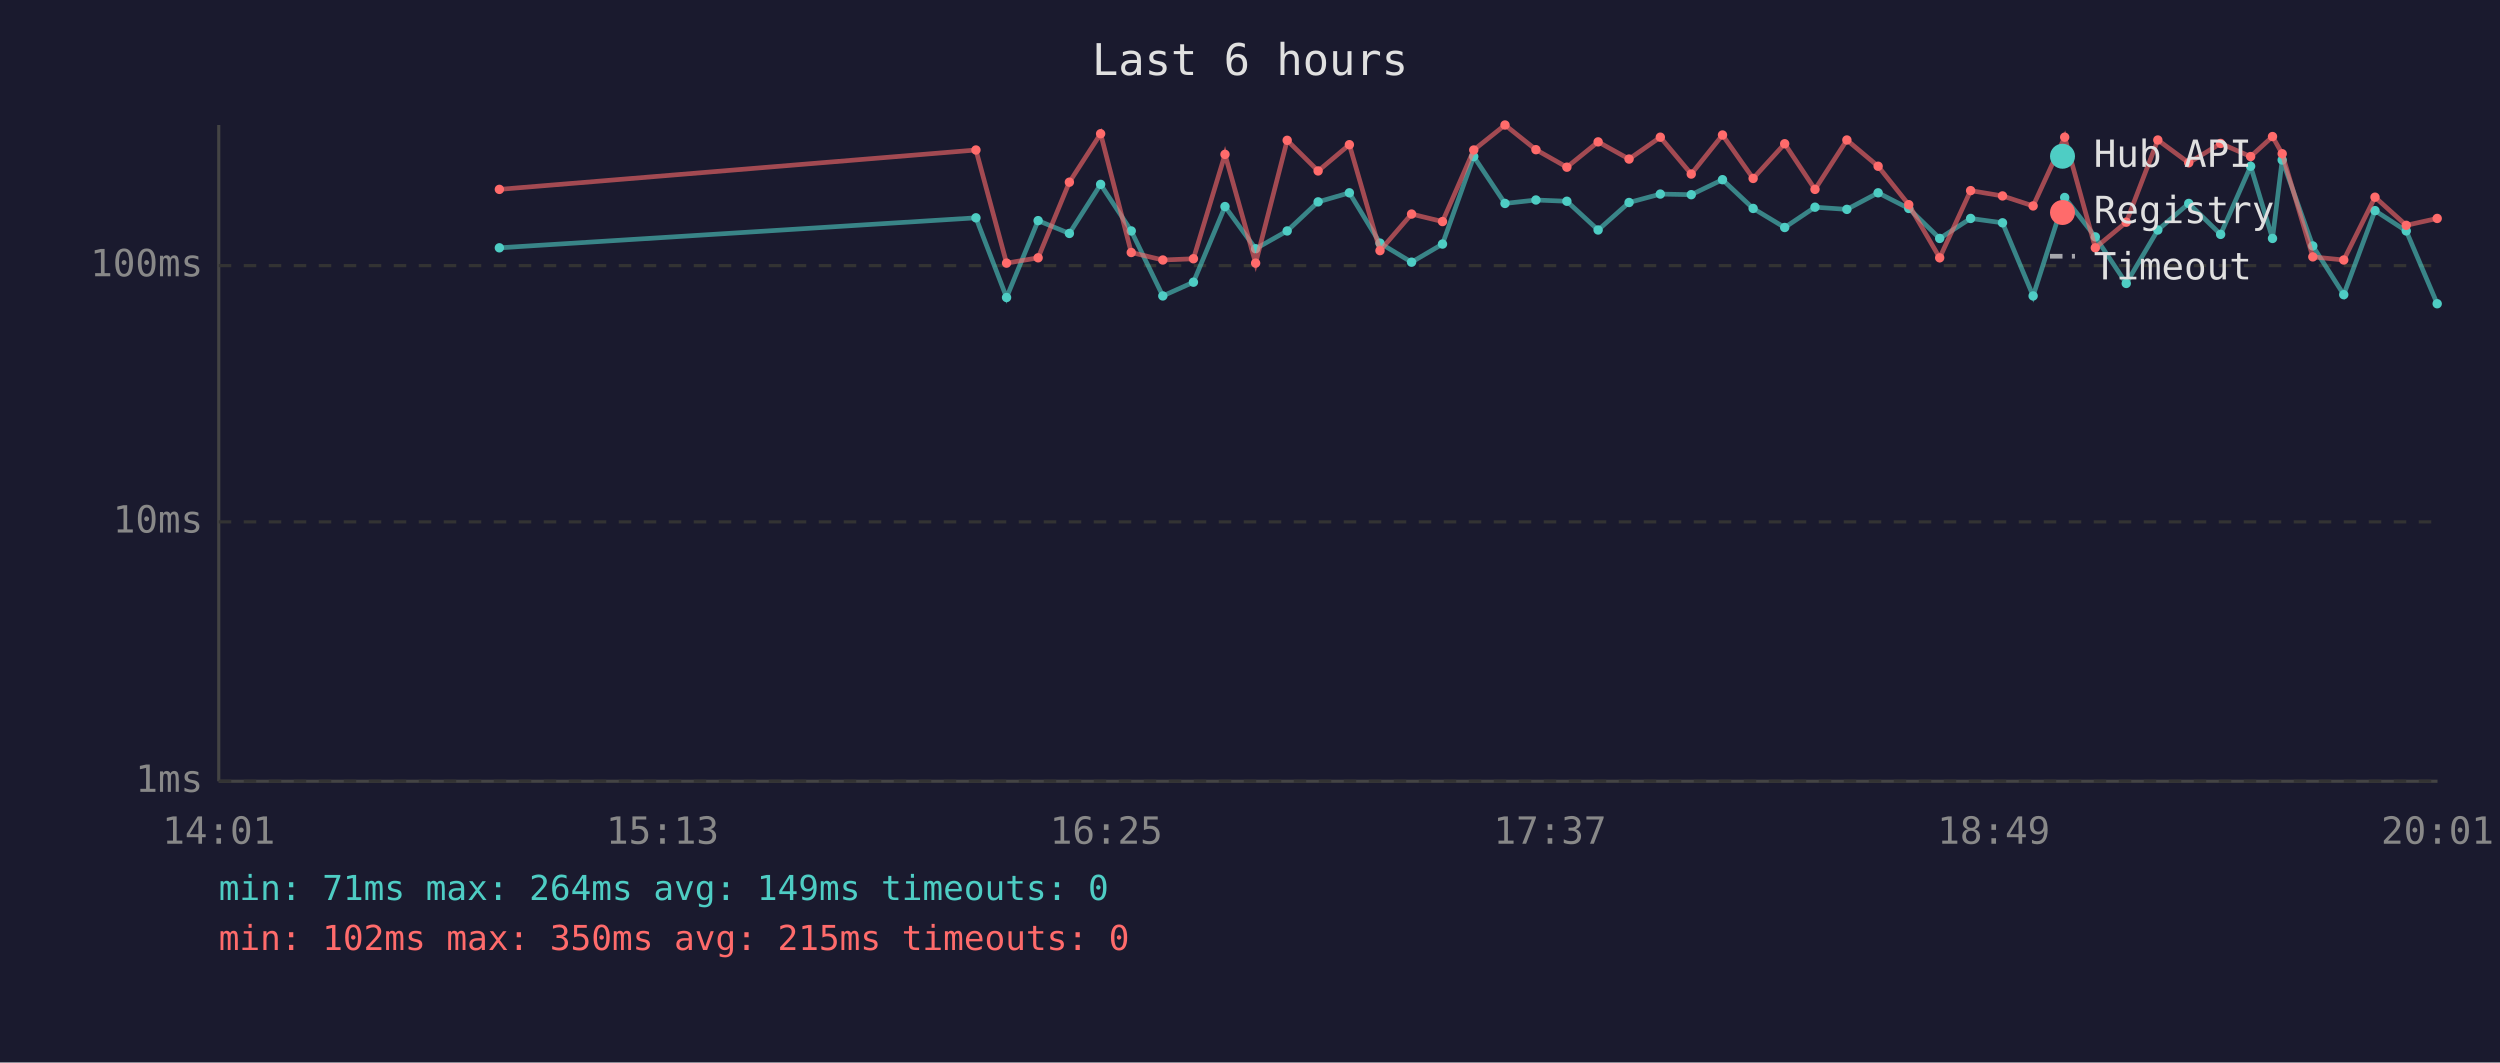
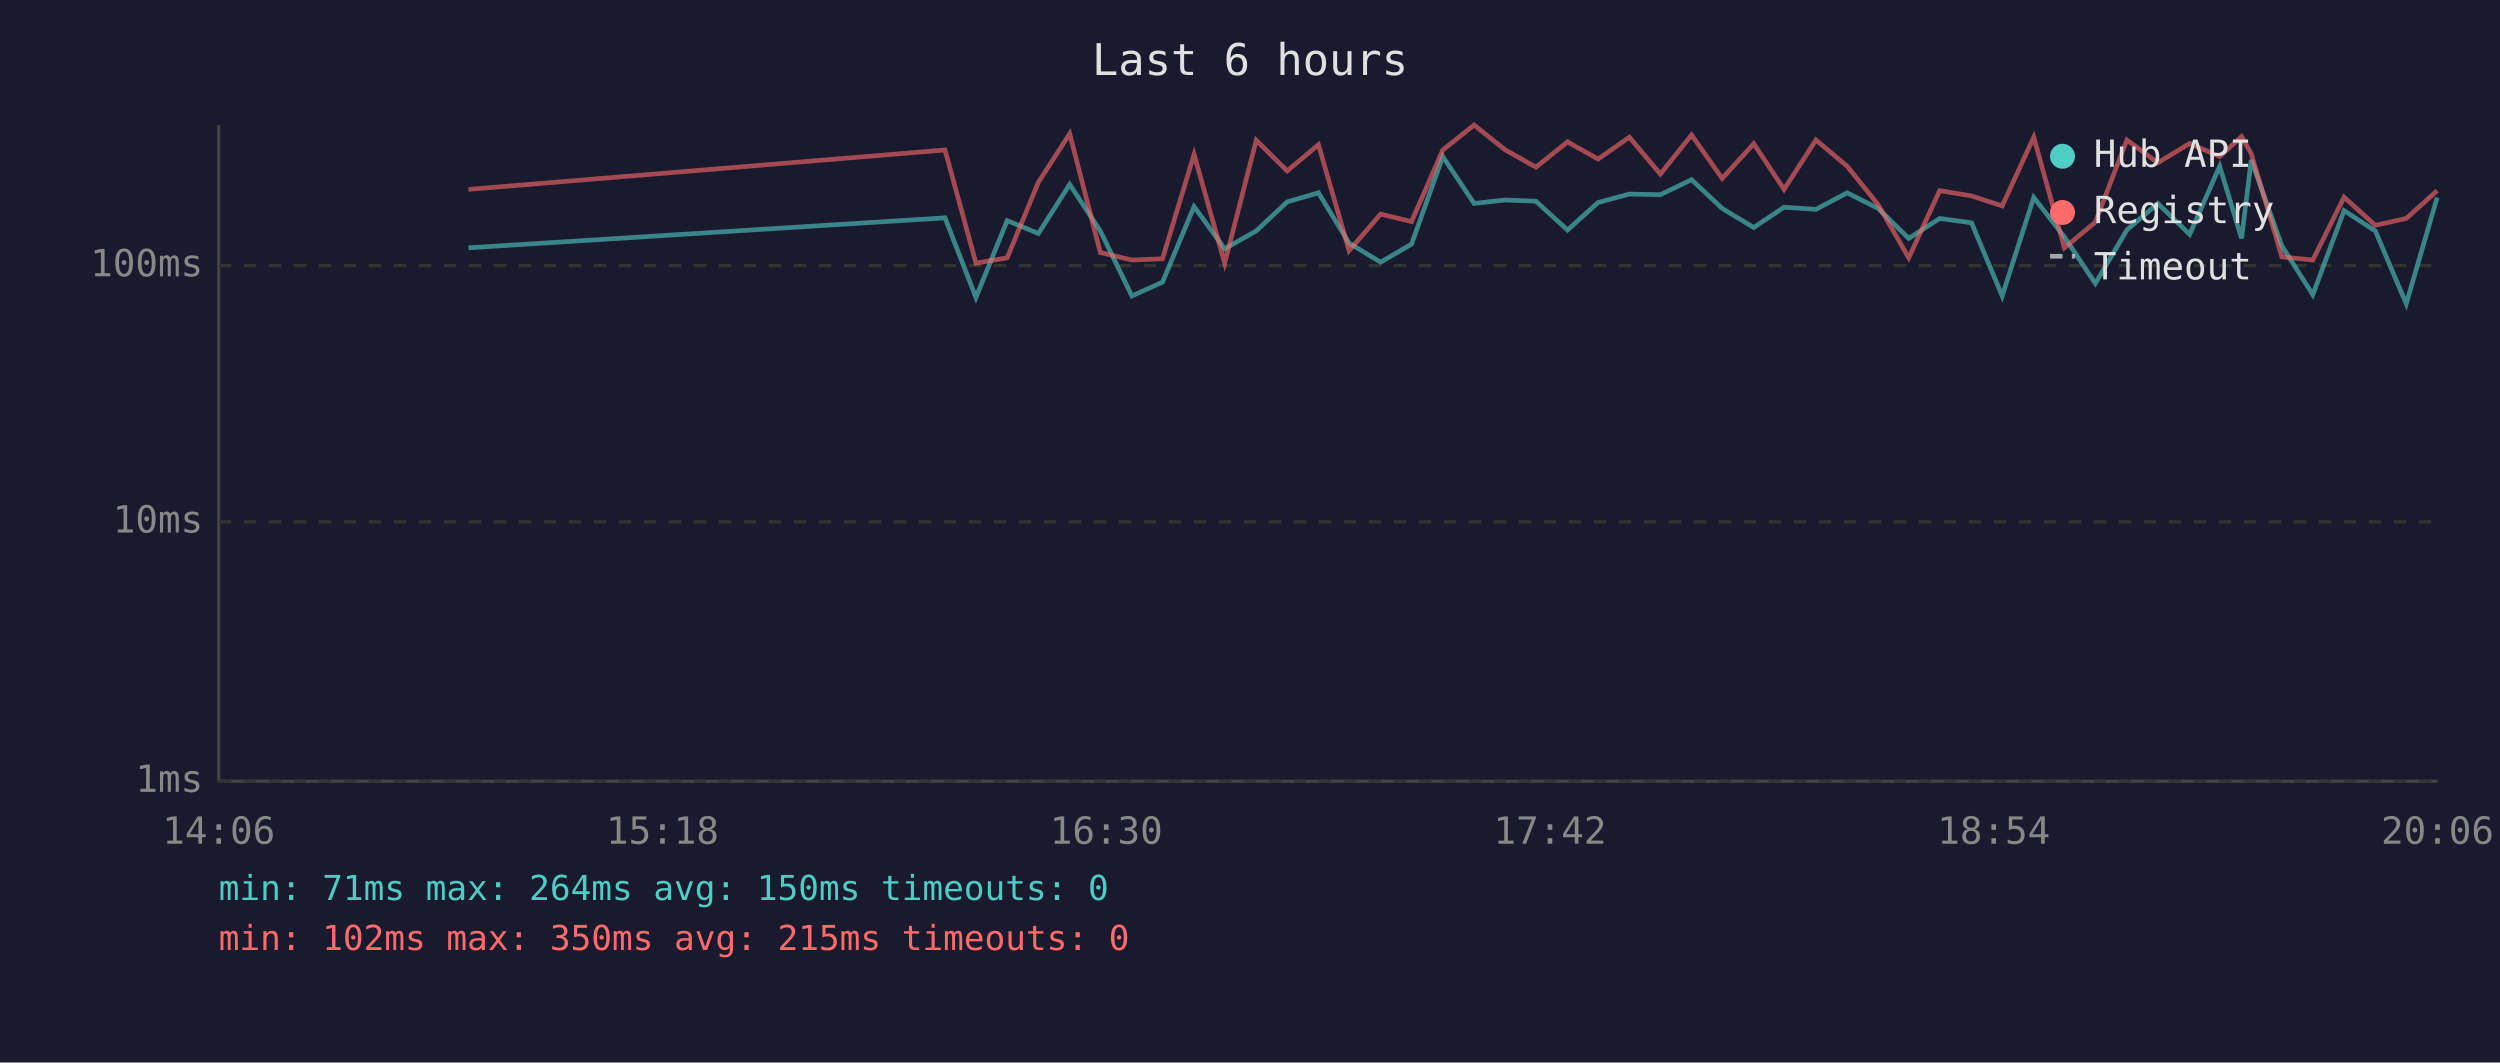
<svg xmlns="http://www.w3.org/2000/svg" viewBox="0 0 800 340" font-family="monospace" font-size="12">
  <rect width="800" height="340" fill="#1a1a2e" />
  <text x="400" y="24" fill="#e0e0e0" font-size="14" text-anchor="middle">Last 6 hours</text>
  <line x1="70" y1="40" x2="70" y2="250" stroke="#444" stroke-width="1" />
  <line x1="70" y1="250" x2="780" y2="250" stroke="#444" stroke-width="1" />
  <line x1="70" y1="250" x2="780" y2="250" stroke="#333" stroke-width="1" stroke-dasharray="4" />
  <text x="65" y="250" fill="#888" text-anchor="end" dominant-baseline="middle">1ms</text>
  <line x1="70" y1="167" x2="780" y2="167" stroke="#333" stroke-width="1" stroke-dasharray="4" />
  <text x="65" y="167" fill="#888" text-anchor="end" dominant-baseline="middle">10ms</text>
  <line x1="70" y1="85" x2="780" y2="85" stroke="#333" stroke-width="1" stroke-dasharray="4" />
  <text x="65" y="85" fill="#888" text-anchor="end" dominant-baseline="middle">100ms</text>
-   <text x="70" y="270" fill="#888" text-anchor="middle">14:01</text>
-   <text x="212" y="270" fill="#888" text-anchor="middle">15:13</text>
-   <text x="354" y="270" fill="#888" text-anchor="middle">16:25</text>
-   <text x="496" y="270" fill="#888" text-anchor="middle">17:37</text>
-   <text x="638" y="270" fill="#888" text-anchor="middle">18:49</text>
-   <text x="780" y="270" fill="#888" text-anchor="middle">20:01</text>
-   <polyline points="159.8,79.3 312.3,69.7 322.1,95.2 332.2,70.6 342.2,74.7 352.2,59.0 362.0,73.9 372.1,94.7 381.9,90.3 392.0,66.1 401.8,79.6 411.9,73.9 421.8,64.6 431.8,61.7 441.6,77.8 451.7,83.9 461.6,78.1 471.6,50.1 481.6,65.1 491.5,64.0 501.4,64.4 511.4,73.6 521.3,64.8 531.3,62.1 541.2,62.3 551.2,57.5 561.0,66.7 571.1,72.8 580.8,66.3 591.0,67.0 601.0,61.7 610.8,66.7 620.7,76.3 630.6,69.9 640.8,71.3 650.6,94.7 660.7,63.2 670.5,75.8 680.4,90.7 690.5,73.6 700.4,65.1 710.6,75.0 720.2,53.2 727.2,76.3 730.3,51.2 740.1,78.7 750.0,94.3 760.0,67.4 770.0,73.9 779.9,97.2" fill="none" stroke="#4ecdc4" stroke-width="1.5" opacity="0.6" />
-   <circle cx="159.8" cy="79.3" r="1.5" fill="#4ecdc4" />
-   <circle cx="312.3" cy="69.7" r="1.5" fill="#4ecdc4" />
-   <circle cx="322.1" cy="95.2" r="1.5" fill="#4ecdc4" />
-   <circle cx="332.2" cy="70.6" r="1.5" fill="#4ecdc4" />
-   <circle cx="342.2" cy="74.7" r="1.5" fill="#4ecdc4" />
-   <circle cx="352.2" cy="59.0" r="1.5" fill="#4ecdc4" />
-   <circle cx="362.0" cy="73.9" r="1.5" fill="#4ecdc4" />
-   <circle cx="372.1" cy="94.7" r="1.5" fill="#4ecdc4" />
-   <circle cx="381.9" cy="90.3" r="1.5" fill="#4ecdc4" />
-   <circle cx="392.0" cy="66.1" r="1.5" fill="#4ecdc4" />
-   <circle cx="401.8" cy="79.6" r="1.5" fill="#4ecdc4" />
-   <circle cx="411.9" cy="73.9" r="1.5" fill="#4ecdc4" />
-   <circle cx="421.8" cy="64.6" r="1.5" fill="#4ecdc4" />
-   <circle cx="431.8" cy="61.7" r="1.5" fill="#4ecdc4" />
-   <circle cx="441.6" cy="77.8" r="1.5" fill="#4ecdc4" />
-   <circle cx="451.7" cy="83.9" r="1.5" fill="#4ecdc4" />
-   <circle cx="461.6" cy="78.1" r="1.5" fill="#4ecdc4" />
-   <circle cx="471.6" cy="50.1" r="1.5" fill="#4ecdc4" />
-   <circle cx="481.6" cy="65.1" r="1.5" fill="#4ecdc4" />
-   <circle cx="491.5" cy="64.0" r="1.5" fill="#4ecdc4" />
-   <circle cx="501.4" cy="64.4" r="1.5" fill="#4ecdc4" />
-   <circle cx="511.4" cy="73.6" r="1.5" fill="#4ecdc4" />
-   <circle cx="521.3" cy="64.8" r="1.5" fill="#4ecdc4" />
-   <circle cx="531.3" cy="62.1" r="1.5" fill="#4ecdc4" />
-   <circle cx="541.2" cy="62.3" r="1.5" fill="#4ecdc4" />
-   <circle cx="551.2" cy="57.5" r="1.5" fill="#4ecdc4" />
-   <circle cx="561.0" cy="66.7" r="1.5" fill="#4ecdc4" />
-   <circle cx="571.1" cy="72.8" r="1.5" fill="#4ecdc4" />
-   <circle cx="580.8" cy="66.3" r="1.5" fill="#4ecdc4" />
-   <circle cx="591.0" cy="67.0" r="1.5" fill="#4ecdc4" />
-   <circle cx="601.0" cy="61.7" r="1.5" fill="#4ecdc4" />
-   <circle cx="610.8" cy="66.7" r="1.5" fill="#4ecdc4" />
-   <circle cx="620.7" cy="76.3" r="1.5" fill="#4ecdc4" />
-   <circle cx="630.6" cy="69.9" r="1.5" fill="#4ecdc4" />
-   <circle cx="640.8" cy="71.3" r="1.5" fill="#4ecdc4" />
-   <circle cx="650.6" cy="94.7" r="1.5" fill="#4ecdc4" />
-   <circle cx="660.7" cy="63.2" r="1.5" fill="#4ecdc4" />
-   <circle cx="670.5" cy="75.8" r="1.5" fill="#4ecdc4" />
-   <circle cx="680.4" cy="90.7" r="1.5" fill="#4ecdc4" />
-   <circle cx="690.5" cy="73.6" r="1.5" fill="#4ecdc4" />
-   <circle cx="700.4" cy="65.1" r="1.5" fill="#4ecdc4" />
-   <circle cx="710.6" cy="75.0" r="1.5" fill="#4ecdc4" />
-   <circle cx="720.2" cy="53.2" r="1.5" fill="#4ecdc4" />
-   <circle cx="727.2" cy="76.3" r="1.5" fill="#4ecdc4" />
-   <circle cx="730.3" cy="51.2" r="1.5" fill="#4ecdc4" />
-   <circle cx="740.1" cy="78.7" r="1.5" fill="#4ecdc4" />
-   <circle cx="750.0" cy="94.3" r="1.5" fill="#4ecdc4" />
-   <circle cx="760.0" cy="67.4" r="1.5" fill="#4ecdc4" />
-   <circle cx="770.0" cy="73.9" r="1.5" fill="#4ecdc4" />
-   <circle cx="779.9" cy="97.2" r="1.5" fill="#4ecdc4" />
-   <polyline points="159.8,60.6 312.3,48.0 322.1,84.2 332.2,82.5 342.2,58.3 352.2,42.8 362.0,80.8 372.1,83.2 381.9,82.8 392.0,49.4 401.8,84.2 411.9,44.9 421.8,54.7 431.8,46.3 441.6,80.2 451.7,68.5 461.6,70.9 471.6,48.0 481.6,40.0 491.5,47.9 501.4,53.5 511.4,45.4 521.3,50.9 531.3,43.9 541.2,55.7 551.2,43.2 561.0,57.1 571.1,46.0 580.8,60.6 591.0,44.8 601.0,53.2 610.8,65.5 620.7,82.5 630.6,61.0 640.8,62.7 650.6,65.9 660.7,43.9 670.5,79.3 680.4,71.1 690.5,44.8 700.4,52.1 710.6,45.9 720.2,50.1 727.2,43.7 730.3,49.2 740.1,82.2 750.0,83.2 760.0,63.1 770.0,72.1 779.9,69.9" fill="none" stroke="#ff6b6b" stroke-width="1.5" opacity="0.6" />
-   <circle cx="159.8" cy="60.6" r="1.5" fill="#ff6b6b" />
-   <circle cx="312.3" cy="48.0" r="1.5" fill="#ff6b6b" />
-   <circle cx="322.1" cy="84.2" r="1.5" fill="#ff6b6b" />
-   <circle cx="332.2" cy="82.5" r="1.5" fill="#ff6b6b" />
-   <circle cx="342.2" cy="58.3" r="1.5" fill="#ff6b6b" />
-   <circle cx="352.2" cy="42.8" r="1.5" fill="#ff6b6b" />
-   <circle cx="362.0" cy="80.8" r="1.5" fill="#ff6b6b" />
-   <circle cx="372.1" cy="83.2" r="1.5" fill="#ff6b6b" />
-   <circle cx="381.9" cy="82.8" r="1.5" fill="#ff6b6b" />
-   <circle cx="392.0" cy="49.4" r="1.5" fill="#ff6b6b" />
-   <circle cx="401.8" cy="84.2" r="1.5" fill="#ff6b6b" />
-   <circle cx="411.9" cy="44.9" r="1.5" fill="#ff6b6b" />
-   <circle cx="421.8" cy="54.7" r="1.5" fill="#ff6b6b" />
-   <circle cx="431.8" cy="46.3" r="1.5" fill="#ff6b6b" />
-   <circle cx="441.6" cy="80.2" r="1.5" fill="#ff6b6b" />
-   <circle cx="451.7" cy="68.5" r="1.5" fill="#ff6b6b" />
-   <circle cx="461.6" cy="70.9" r="1.5" fill="#ff6b6b" />
-   <circle cx="471.6" cy="48.0" r="1.5" fill="#ff6b6b" />
-   <circle cx="481.6" cy="40.0" r="1.5" fill="#ff6b6b" />
-   <circle cx="491.5" cy="47.9" r="1.5" fill="#ff6b6b" />
-   <circle cx="501.4" cy="53.5" r="1.5" fill="#ff6b6b" />
-   <circle cx="511.4" cy="45.4" r="1.5" fill="#ff6b6b" />
-   <circle cx="521.3" cy="50.9" r="1.5" fill="#ff6b6b" />
-   <circle cx="531.3" cy="43.9" r="1.5" fill="#ff6b6b" />
-   <circle cx="541.2" cy="55.7" r="1.5" fill="#ff6b6b" />
-   <circle cx="551.2" cy="43.2" r="1.5" fill="#ff6b6b" />
-   <circle cx="561.0" cy="57.1" r="1.5" fill="#ff6b6b" />
-   <circle cx="571.1" cy="46.0" r="1.5" fill="#ff6b6b" />
-   <circle cx="580.8" cy="60.6" r="1.5" fill="#ff6b6b" />
-   <circle cx="591.0" cy="44.8" r="1.5" fill="#ff6b6b" />
-   <circle cx="601.0" cy="53.2" r="1.5" fill="#ff6b6b" />
-   <circle cx="610.8" cy="65.5" r="1.5" fill="#ff6b6b" />
-   <circle cx="620.7" cy="82.5" r="1.5" fill="#ff6b6b" />
-   <circle cx="630.6" cy="61.0" r="1.5" fill="#ff6b6b" />
-   <circle cx="640.8" cy="62.7" r="1.5" fill="#ff6b6b" />
-   <circle cx="650.6" cy="65.9" r="1.5" fill="#ff6b6b" />
-   <circle cx="660.7" cy="43.9" r="1.5" fill="#ff6b6b" />
-   <circle cx="670.5" cy="79.3" r="1.5" fill="#ff6b6b" />
-   <circle cx="680.4" cy="71.1" r="1.5" fill="#ff6b6b" />
-   <circle cx="690.5" cy="44.8" r="1.5" fill="#ff6b6b" />
-   <circle cx="700.4" cy="52.1" r="1.5" fill="#ff6b6b" />
-   <circle cx="710.6" cy="45.9" r="1.5" fill="#ff6b6b" />
-   <circle cx="720.2" cy="50.1" r="1.5" fill="#ff6b6b" />
-   <circle cx="727.2" cy="43.7" r="1.5" fill="#ff6b6b" />
-   <circle cx="730.3" cy="49.2" r="1.5" fill="#ff6b6b" />
-   <circle cx="740.1" cy="82.2" r="1.5" fill="#ff6b6b" />
-   <circle cx="750.0" cy="83.2" r="1.5" fill="#ff6b6b" />
-   <circle cx="760.0" cy="63.1" r="1.5" fill="#ff6b6b" />
-   <circle cx="770.0" cy="72.1" r="1.5" fill="#ff6b6b" />
-   <circle cx="779.9" cy="69.9" r="1.5" fill="#ff6b6b" />
+   <text x="70" y="270" fill="#888" text-anchor="middle">14:06</text>
+   <text x="212" y="270" fill="#888" text-anchor="middle">15:18</text>
+   <text x="354" y="270" fill="#888" text-anchor="middle">16:30</text>
+   <text x="496" y="270" fill="#888" text-anchor="middle">17:42</text>
+   <text x="638" y="270" fill="#888" text-anchor="middle">18:54</text>
+   <text x="780" y="270" fill="#888" text-anchor="middle">20:06</text>
+   <polyline points="149.9,79.3 302.4,69.7 312.3,95.2 322.3,70.6 332.3,74.7 342.3,59.0 352.1,73.9 362.2,94.7 372.0,90.3 382.1,66.1 391.9,79.6 402.0,73.9 411.9,64.6 421.9,61.7 431.7,77.8 441.8,83.9 451.7,78.1 461.7,50.1 471.7,65.1 481.6,64.0 491.5,64.4 501.6,73.6 511.4,64.8 521.4,62.1 531.3,62.3 541.3,57.5 551.1,66.7 561.2,72.8 570.9,66.3 581.1,67.0 591.1,61.7 601.0,66.7 610.8,76.3 620.7,69.9 630.9,71.3 640.7,94.7 650.8,63.2 660.6,75.8 670.5,90.7 680.6,73.6 690.5,65.1 700.7,75.0 710.3,53.2 717.3,76.3 720.4,51.2 730.2,78.7 740.1,94.3 750.1,67.4 760.1,73.9 770.0,97.2 779.9,63.2" fill="none" stroke="#4ecdc4" stroke-width="1.5" opacity="0.6" />
+   <polyline points="149.9,60.6 302.4,48.0 312.3,84.2 322.3,82.5 332.3,58.3 342.3,42.8 352.1,80.8 362.2,83.2 372.0,82.8 382.1,49.4 391.9,84.2 402.0,44.9 411.9,54.7 421.9,46.3 431.7,80.2 441.8,68.5 451.7,70.9 461.7,48.0 471.7,40.0 481.6,47.9 491.5,53.5 501.6,45.4 511.4,50.9 521.4,43.9 531.3,55.7 541.3,43.2 551.1,57.1 561.2,46.0 570.9,60.6 581.1,44.8 591.1,53.2 601.0,65.5 610.8,82.5 620.7,61.0 630.9,62.7 640.7,65.9 650.8,43.9 660.6,79.3 670.5,71.1 680.6,44.8 690.5,52.1 700.7,45.9 710.3,50.1 717.3,43.7 720.4,49.2 730.2,82.2 740.1,83.2 750.1,63.1 760.1,72.1 770.0,69.9 779.9,61.0" fill="none" stroke="#ff6b6b" stroke-width="1.5" opacity="0.6" />
  <circle cx="660" cy="50" r="4" fill="#4ecdc4" />
  <text x="670" y="50" fill="#e0e0e0" dominant-baseline="middle">Hub API</text>
  <circle cx="660" cy="68" r="4" fill="#ff6b6b" />
  <text x="670" y="68" fill="#e0e0e0" dominant-baseline="middle">Registry</text>
  <line x1="656" y1="82" x2="664" y2="82" stroke="#e0e0e0" stroke-width="1.5" stroke-dasharray="4,3" opacity="0.7" />
  <text x="670" y="86" fill="#e0e0e0" dominant-baseline="middle">Timeout</text>
-   <text x="70" y="288" fill="#4ecdc4" font-size="11">min: 71ms  max: 264ms  avg: 149ms  timeouts: 0</text>
+   <text x="70" y="288" fill="#4ecdc4" font-size="11">min: 71ms  max: 264ms  avg: 150ms  timeouts: 0</text>
  <text x="70" y="304" fill="#ff6b6b" font-size="11">min: 102ms  max: 350ms  avg: 215ms  timeouts: 0</text>
</svg>
